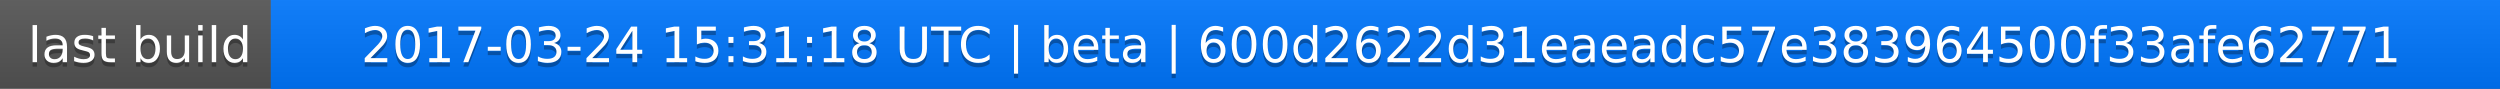
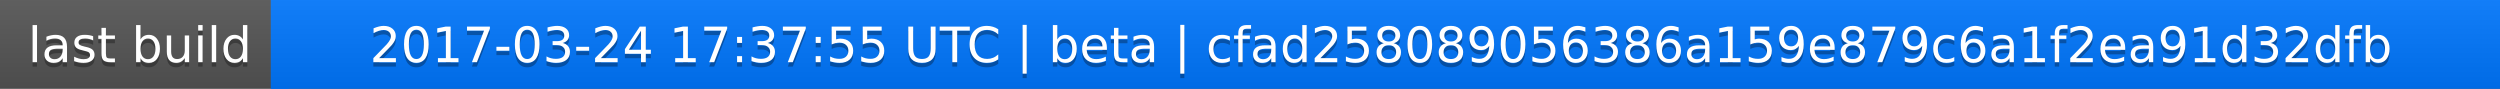
<svg xmlns="http://www.w3.org/2000/svg" width="563" height="20">
  <linearGradient id="a" x2="0" y2="100%">
    <stop offset="0" stop-color="#bbb" stop-opacity=".1" />
    <stop offset="1" stop-opacity=".1" />
  </linearGradient>
  <rect rx="0" width="563" height="20" fill="#555" />
  <rect rx="0" x="61" width="502" height="20" fill="#07f" />
  <path fill="#07f" d="M61 0h4v20h-4z" />
  <rect rx="0" width="563" height="20" fill="url(#a)" />
  <g fill="#fff" text-anchor="middle" font-family="DejaVu Sans,Verdana,Geneva,sans-serif" font-size="11">
    <text x="31.5" y="15" fill="#010101" fill-opacity=".3">last build</text>
    <text x="31.5" y="14">last build</text>
-     <text x="311" y="15" fill="#010101" fill-opacity=".3">2017-03-24 15:31:18 UTC | beta | 600d2622d31eaeadc57e383964500f33afe62771</text>
-     <text x="311" y="14">2017-03-24 15:31:18 UTC | beta | 600d2622d31eaeadc57e383964500f33afe62771</text>
+     <text x="311" y="15" fill="#010101" fill-opacity=".3">2017-03-24 17:37:55 UTC | beta | cfad258089056386a159e879c6a1f2ea91d32dfb</text>
+     <text x="311" y="14">2017-03-24 17:37:55 UTC | beta | cfad258089056386a159e879c6a1f2ea91d32dfb</text>
  </g>
</svg>
